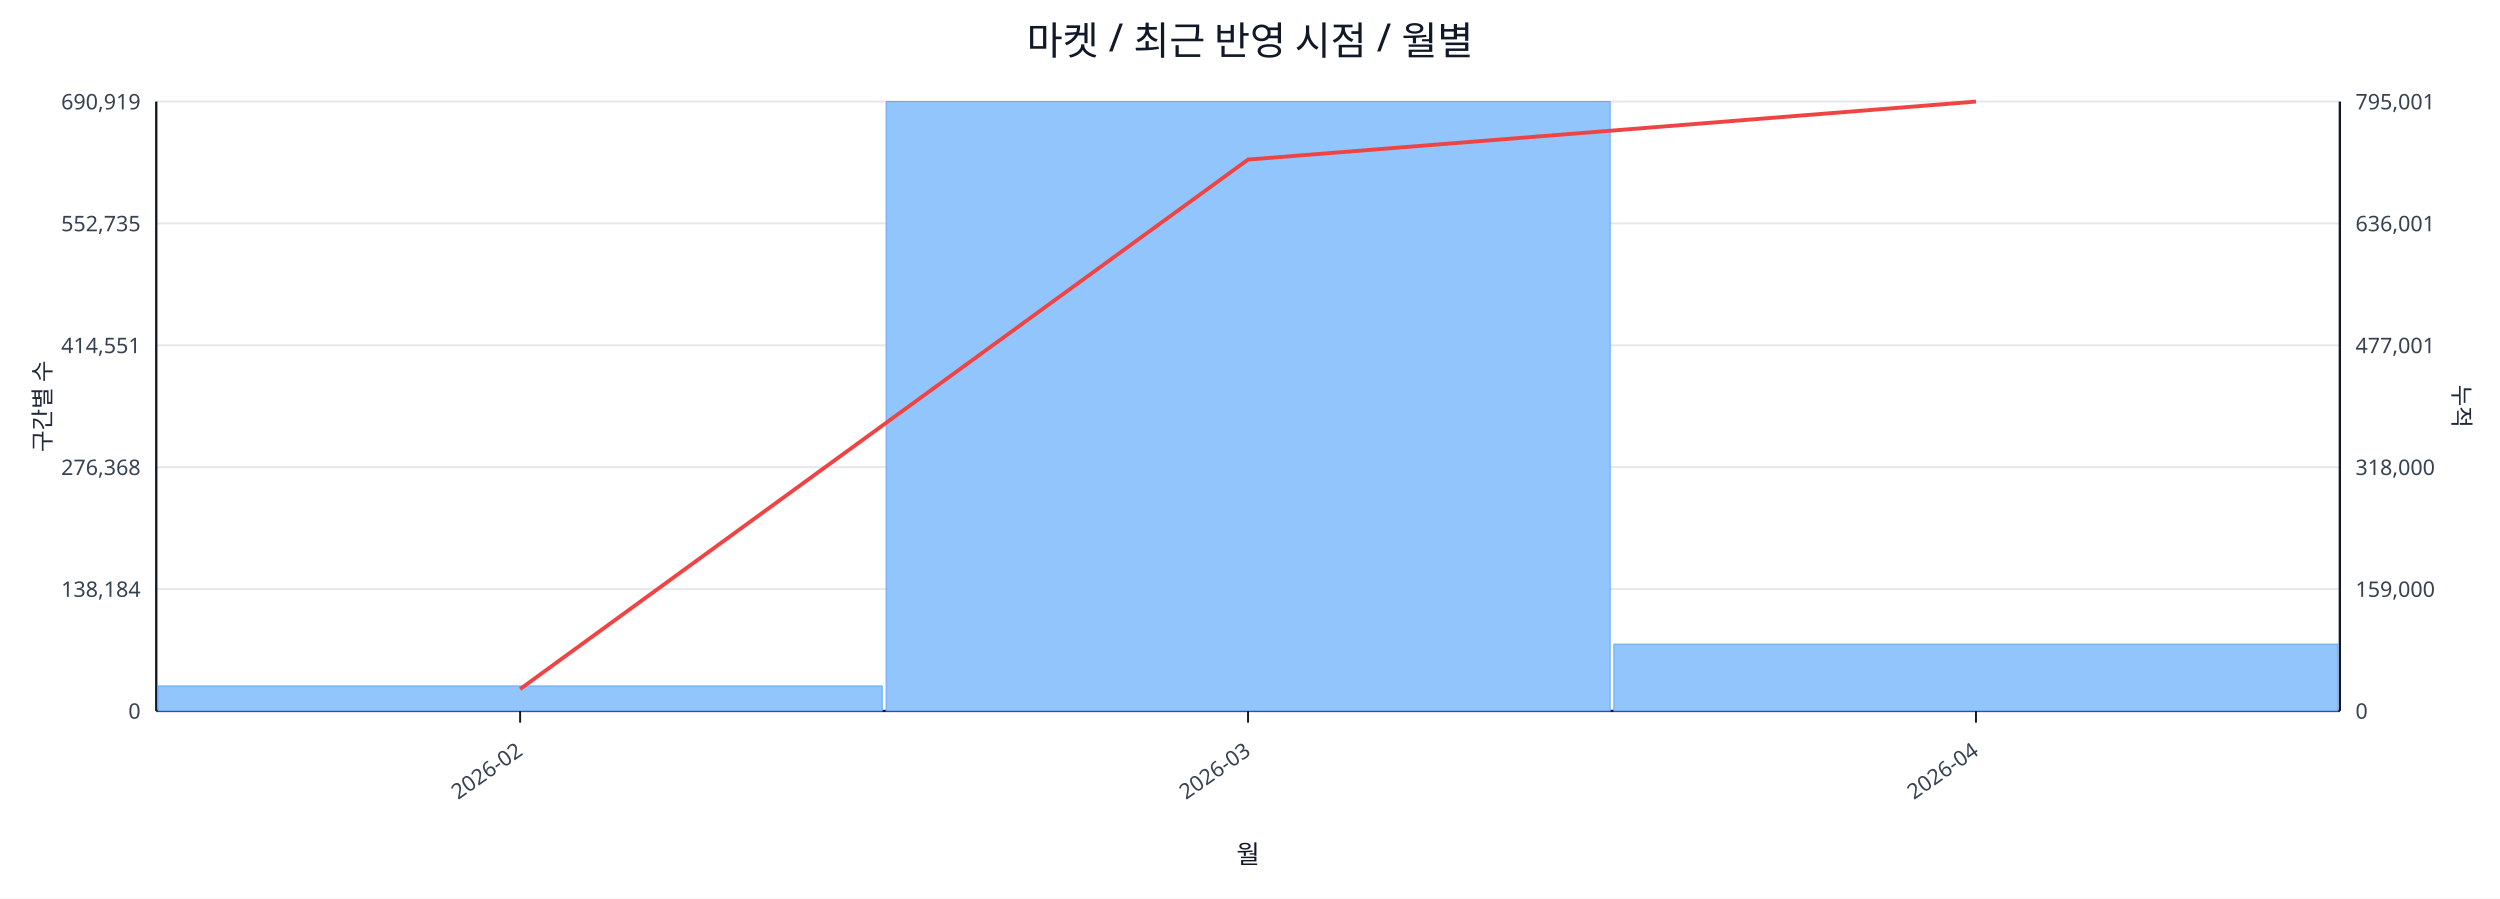
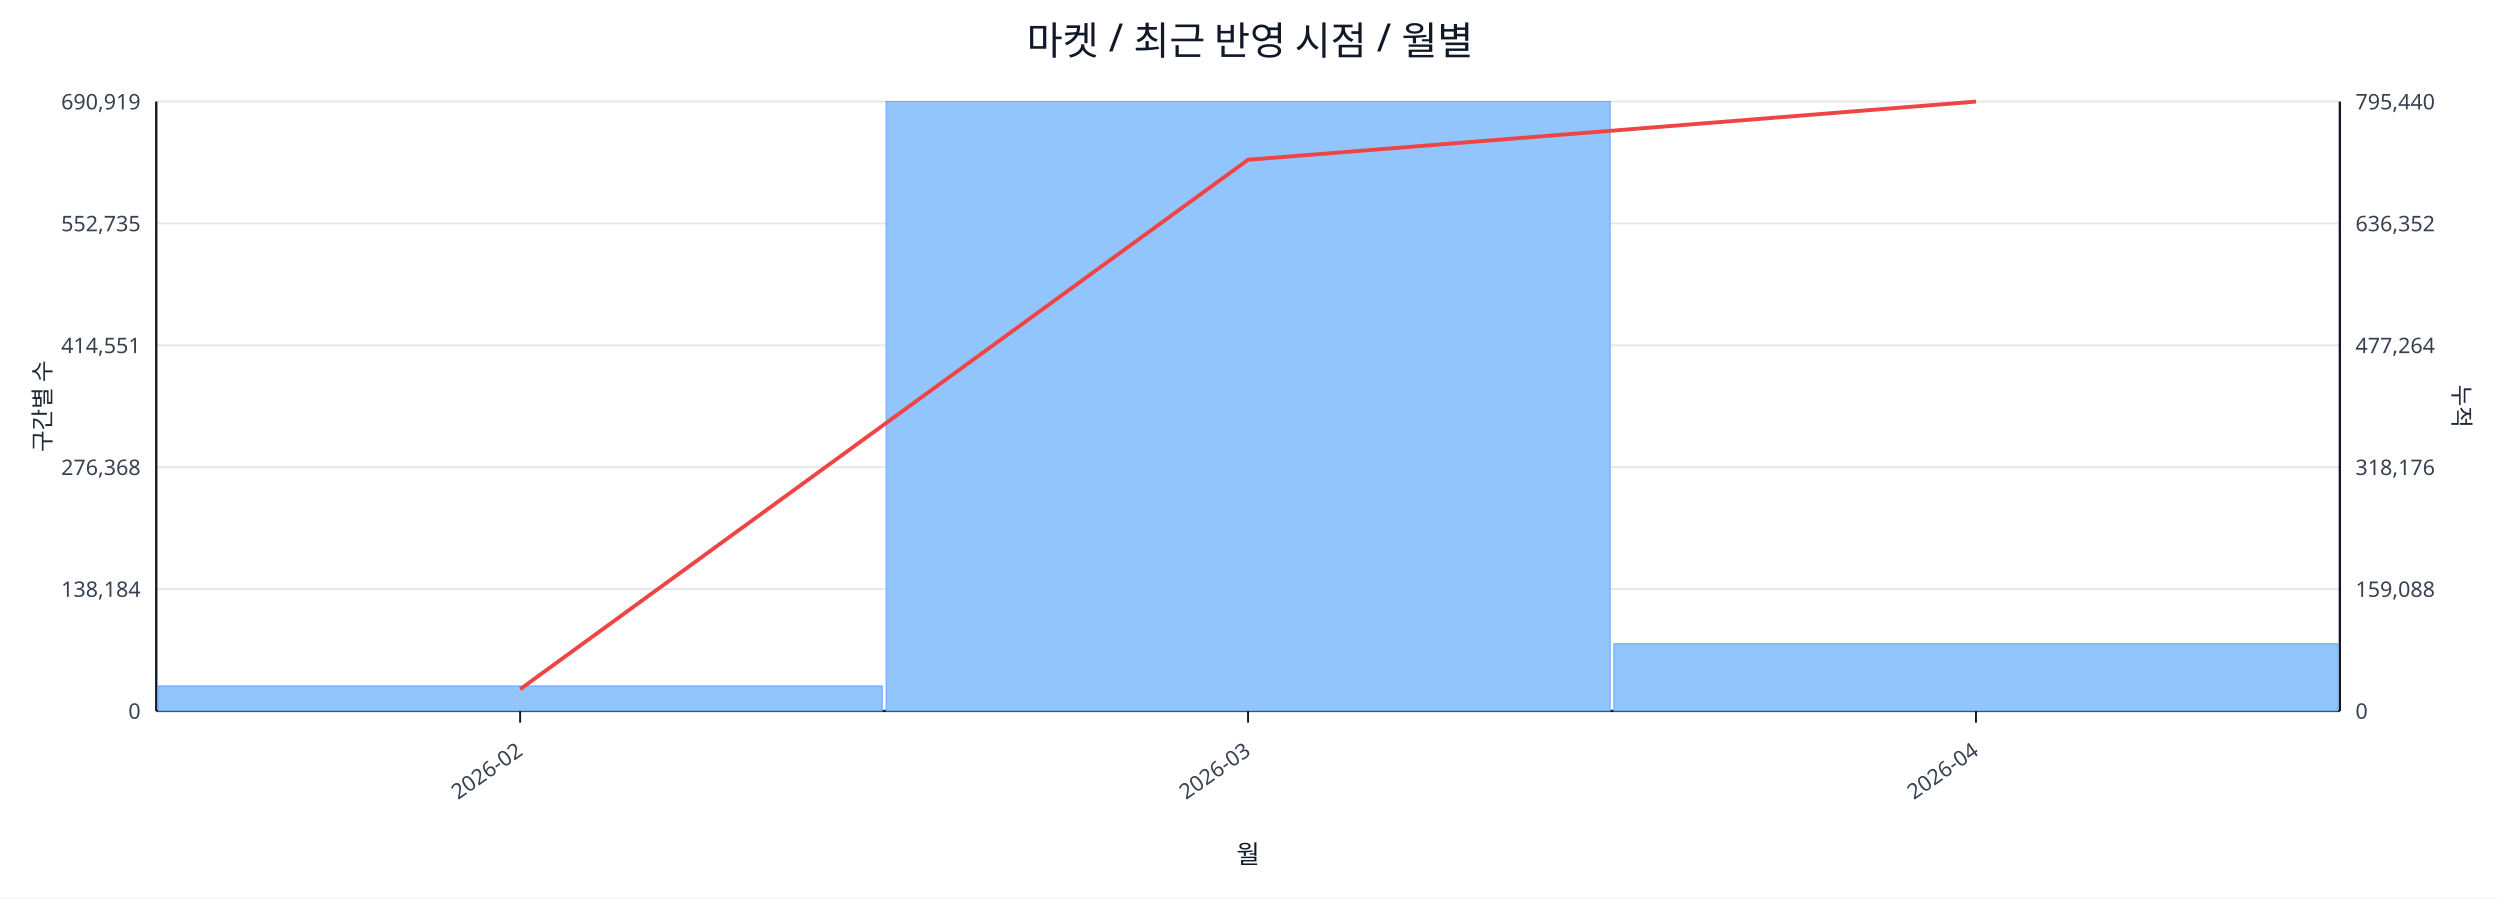
<svg xmlns="http://www.w3.org/2000/svg" width="1280" height="460" viewBox="0 0 1280 460">
  <rect x="0" y="0" width="100%" height="100%" fill="#ffffff" />
  <text x="640.0" y="28" font-size="20" text-anchor="middle" font-family="sans-serif" fill="#111827">마켓 / 최근 반영 시점 / 월별</text>
  <line x1="80.0" y1="52.0" x2="1198.0" y2="52.0" stroke="#e5e7eb" stroke-width="1" />
  <text x="72.0" y="56.0" font-size="11" text-anchor="end" font-family="sans-serif" fill="#374151">690,919</text>
-   <text x="1206.0" y="56.0" font-size="11" text-anchor="start" font-family="sans-serif" fill="#374151">795,001</text>
+   <text x="1206.0" y="56.0" font-size="11" text-anchor="start" font-family="sans-serif" fill="#374151">795,440</text>
  <line x1="80.0" y1="114.4" x2="1198.0" y2="114.4" stroke="#e5e7eb" stroke-width="1" />
  <text x="72.0" y="118.4" font-size="11" text-anchor="end" font-family="sans-serif" fill="#374151">552,735</text>
-   <text x="1206.0" y="118.4" font-size="11" text-anchor="start" font-family="sans-serif" fill="#374151">636,001</text>
+   <text x="1206.0" y="118.4" font-size="11" text-anchor="start" font-family="sans-serif" fill="#374151">636,352</text>
  <line x1="80.0" y1="176.8" x2="1198.0" y2="176.8" stroke="#e5e7eb" stroke-width="1" />
  <text x="72.0" y="180.8" font-size="11" text-anchor="end" font-family="sans-serif" fill="#374151">414,551</text>
-   <text x="1206.0" y="180.8" font-size="11" text-anchor="start" font-family="sans-serif" fill="#374151">477,001</text>
+   <text x="1206.0" y="180.8" font-size="11" text-anchor="start" font-family="sans-serif" fill="#374151">477,264</text>
  <line x1="80.0" y1="239.2" x2="1198.0" y2="239.2" stroke="#e5e7eb" stroke-width="1" />
  <text x="72.0" y="243.2" font-size="11" text-anchor="end" font-family="sans-serif" fill="#374151">276,368</text>
-   <text x="1206.0" y="243.2" font-size="11" text-anchor="start" font-family="sans-serif" fill="#374151">318,000</text>
+   <text x="1206.0" y="243.2" font-size="11" text-anchor="start" font-family="sans-serif" fill="#374151">318,176</text>
  <line x1="80.0" y1="301.6" x2="1198.0" y2="301.6" stroke="#e5e7eb" stroke-width="1" />
  <text x="72.0" y="305.6" font-size="11" text-anchor="end" font-family="sans-serif" fill="#374151">138,184</text>
-   <text x="1206.0" y="305.6" font-size="11" text-anchor="start" font-family="sans-serif" fill="#374151">159,000</text>
+   <text x="1206.0" y="305.6" font-size="11" text-anchor="start" font-family="sans-serif" fill="#374151">159,088</text>
  <line x1="80.0" y1="364.0" x2="1198.0" y2="364.0" stroke="#e5e7eb" stroke-width="1" />
  <text x="72.0" y="368.0" font-size="11" text-anchor="end" font-family="sans-serif" fill="#374151">0</text>
  <text x="1206.0" y="368.0" font-size="11" text-anchor="start" font-family="sans-serif" fill="#374151">0</text>
  <line x1="80.0" y1="364.0" x2="1198.0" y2="364.0" stroke="#111827" stroke-width="1.2" />
  <line x1="80.0" y1="52.0" x2="80.0" y2="364.0" stroke="#111827" stroke-width="1.2" />
  <line x1="1198.0" y1="52.0" x2="1198.0" y2="364.0" stroke="#111827" stroke-width="1.2" />
  <rect x="81.0" y="351.2" width="370.7" height="12.8" fill="#93c5fd" stroke="#60a5fa" stroke-width="0.5" />
  <rect x="453.7" y="52.0" width="370.7" height="312.0" fill="#93c5fd" stroke="#60a5fa" stroke-width="0.5" />
-   <rect x="826.3" y="329.8" width="370.7" height="34.2" fill="#93c5fd" stroke="#60a5fa" stroke-width="0.5" />
-   <polyline fill="none" stroke="#ef4444" stroke-width="2" points="266.3,352.8 639.0,81.7 1011.7,52.0" />
+   <rect x="826.3" y="329.6" width="370.7" height="34.4" fill="#93c5fd" stroke="#60a5fa" stroke-width="0.5" />
+   <polyline fill="none" stroke="#ef4444" stroke-width="2" points="266.3,352.9 639.0,81.8 1011.7,52.0" />
  <line x1="266.3" y1="364.0" x2="266.3" y2="370.0" stroke="#111827" stroke-width="1" />
  <text x="268.3" y="386.0" font-size="11" text-anchor="end" transform="rotate(-35 268.3 386.0)" font-family="sans-serif" fill="#374151">2026-02</text>
  <line x1="639.0" y1="364.0" x2="639.0" y2="370.0" stroke="#111827" stroke-width="1" />
  <text x="641.0" y="386.0" font-size="11" text-anchor="end" transform="rotate(-35 641.0 386.0)" font-family="sans-serif" fill="#374151">2026-03</text>
  <line x1="1011.7" y1="364.0" x2="1011.7" y2="370.0" stroke="#111827" stroke-width="1" />
  <text x="1013.7" y="386.0" font-size="11" text-anchor="end" transform="rotate(-35 1013.7 386.0)" font-family="sans-serif" fill="#374151">2026-04</text>
  <text x="26" y="208.0" font-size="12" transform="rotate(-90 26 208.0)" text-anchor="middle" font-family="sans-serif" fill="#1f2937">구간별 수</text>
  <text x="1256.0" y="208.0" font-size="12" transform="rotate(90 1256.0 208.0)" text-anchor="middle" font-family="sans-serif" fill="#1f2937">누적</text>
  <text x="639.0" y="442.0" font-size="13" text-anchor="middle" font-family="sans-serif" fill="#111827">월</text>
</svg>
